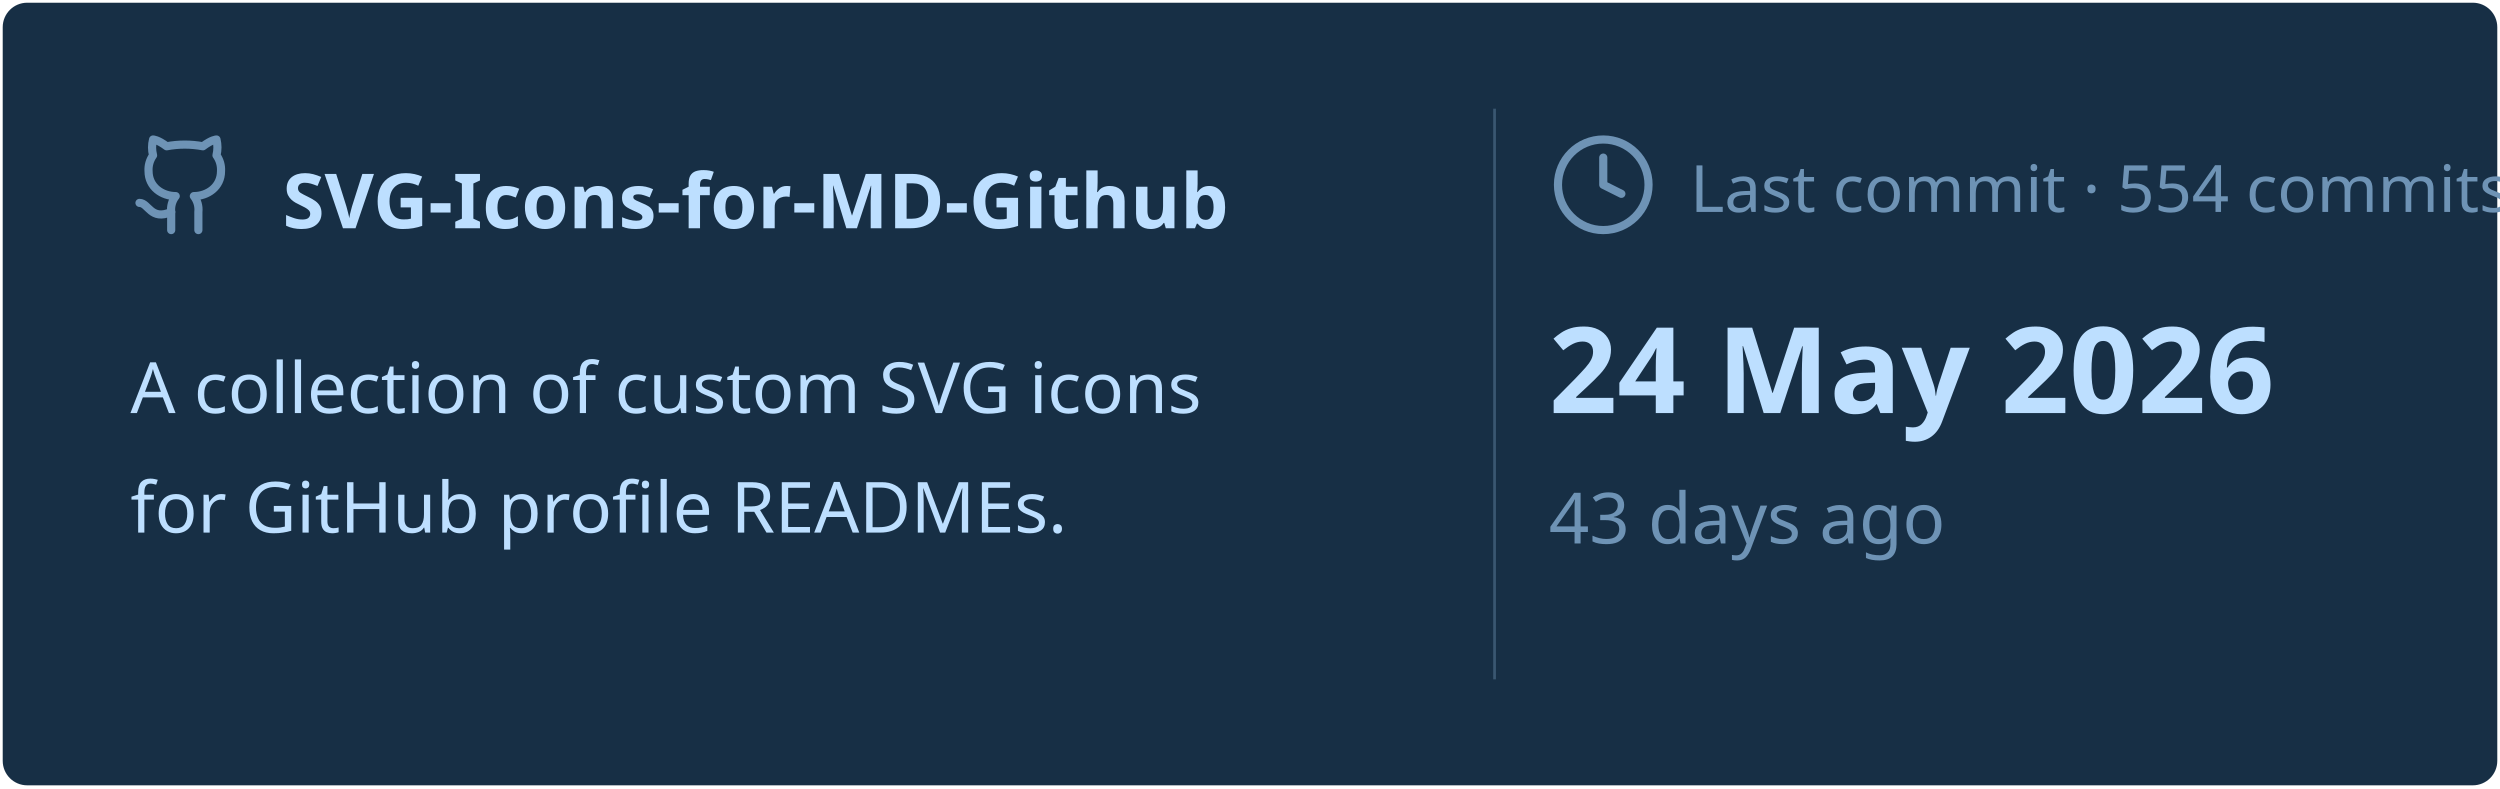
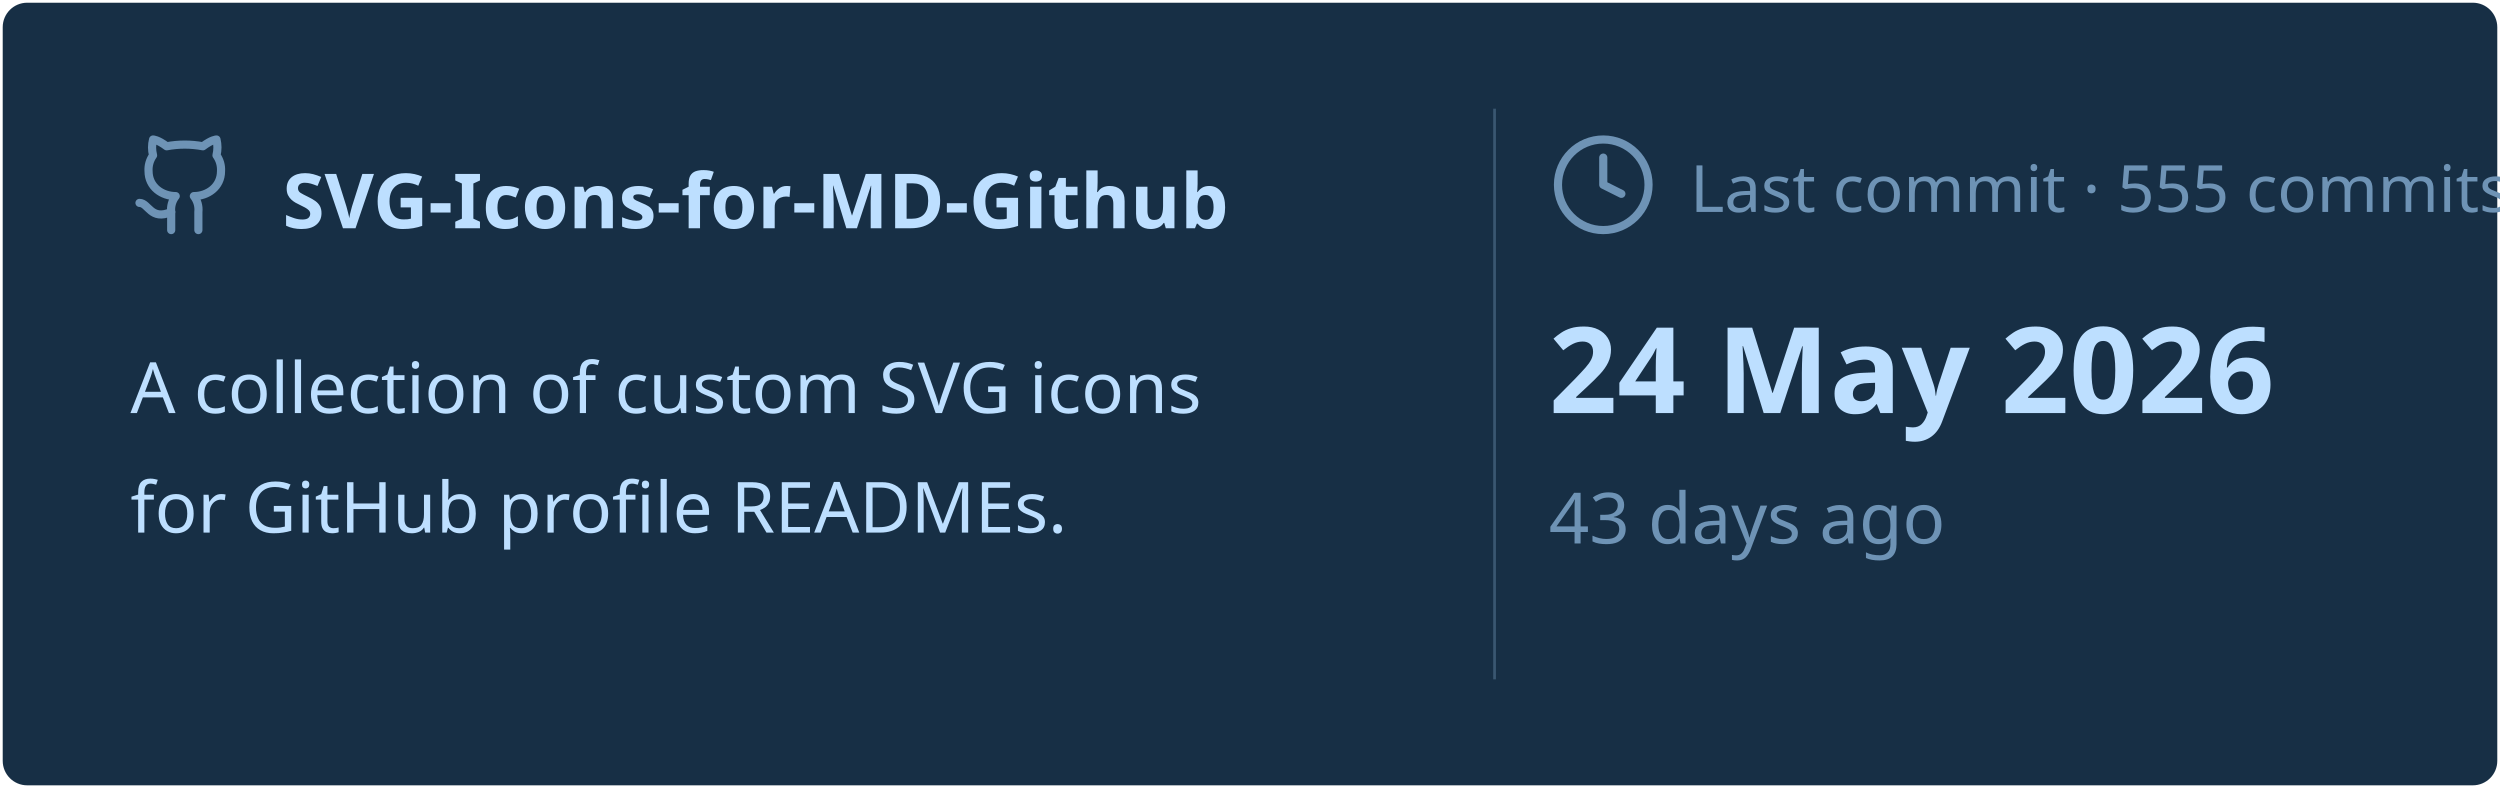
<svg xmlns="http://www.w3.org/2000/svg" viewBox="0 0 460 145" width="460px" height="145px">
  <rect stroke="#000000" stroke-opacity="0" fill="#172F45" rx="4.5" x="0.5" y="0.5" width="459" height="144" />
  <g transform="translate(24, 42)">
    <svg x="0" y="-18" width="20" height="20" viewBox="0 0 24 24" fill="none" stroke="#6E93B5" stroke-width="1.8" stroke-linecap="round" stroke-linejoin="round">
      <path d="M15 22v-4a4.8 4.8 0 0 0-1-3.5c3 0 6-2 6-5.5.08-1.25-.27-2.48-1-3.5.28-1.15.28-2.35 0-3.5 0 0-1 0-3 1.5-2.64-.5-5.36-.5-8 0C6 2 5 2 5 2c-.3 1.15-.3 2.35 0 3.5A5.403 5.403 0 0 0 4 9c0 3.5 3 5.5 6 5.5-.39.49-.68 1.05-.85 1.65-.17.6-.22 1.23-.15 1.85v4" />
      <path d="M9 18c-4.51 2-5-2-7-2" />
    </svg>
    <text x="28" y="0" font-family="&quot;Segoe UI&quot;, Ubuntu, sans-serif" font-size="14" font-weight="700" fill="#BDDFFF">SVG-Icons-for-MD-Github</text>
  </g>
  <text x="24" y="76" font-family="&quot;Segoe UI&quot;, Ubuntu, sans-serif" font-size="13" font-weight="400" fill="#BDDFFF">A collection of custom SVG icons</text>
  <text x="24" y="98" font-family="&quot;Segoe UI&quot;, Ubuntu, sans-serif" font-size="13" font-weight="400" fill="#BDDFFF">for GitHub profile READMEs.</text>
  <line x1="275" y1="20" x2="275" y2="125" stroke="#6E93B5" stroke-width="0.5" stroke-opacity="0.4" />
  <svg x="285" y="24" width="20" height="20" viewBox="0 0 24 24" fill="none" stroke="#6E93B5" stroke-width="1.8" stroke-linecap="round" stroke-linejoin="round">
    <circle cx="12" cy="12" r="10" />
    <polyline points="12 6 12 12 16 14" />
  </svg>
-   <text x="311" y="39" font-family="&quot;Segoe UI&quot;, Ubuntu, sans-serif" font-size="12" font-weight="400" fill="#6E93B5">Last commit · 554 commits</text>
+   <text x="311" y="39" font-family="&quot;Segoe UI&quot;, Ubuntu, sans-serif" font-size="12" font-weight="400" fill="#6E93B5">Last commit · 555 commits</text>
  <text x="285" y="76" font-family="&quot;Segoe UI&quot;, Ubuntu, sans-serif" font-size="22" font-weight="700" fill="#BDDFFF">24 May 2026</text>
  <text x="285" y="100" font-family="&quot;Segoe UI&quot;, Ubuntu, sans-serif" font-size="13" font-weight="400" fill="#6E93B5">43 days ago</text>
</svg>
